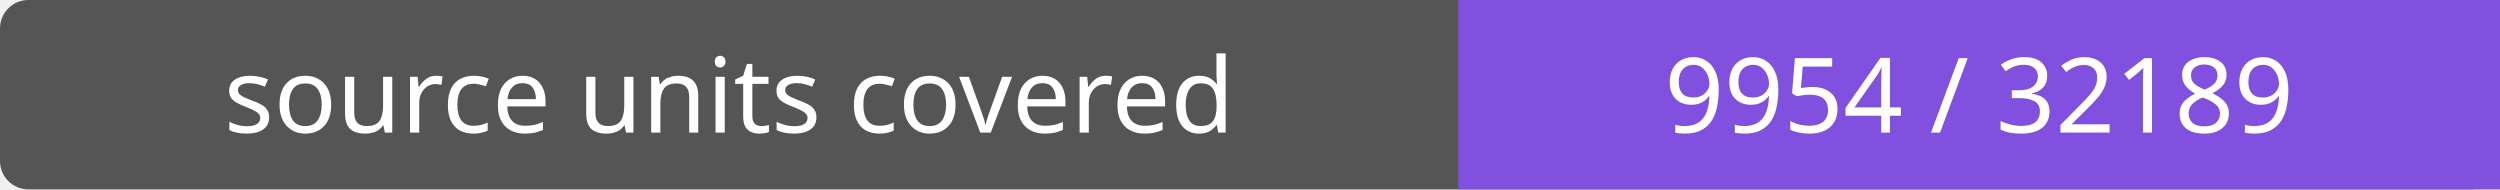
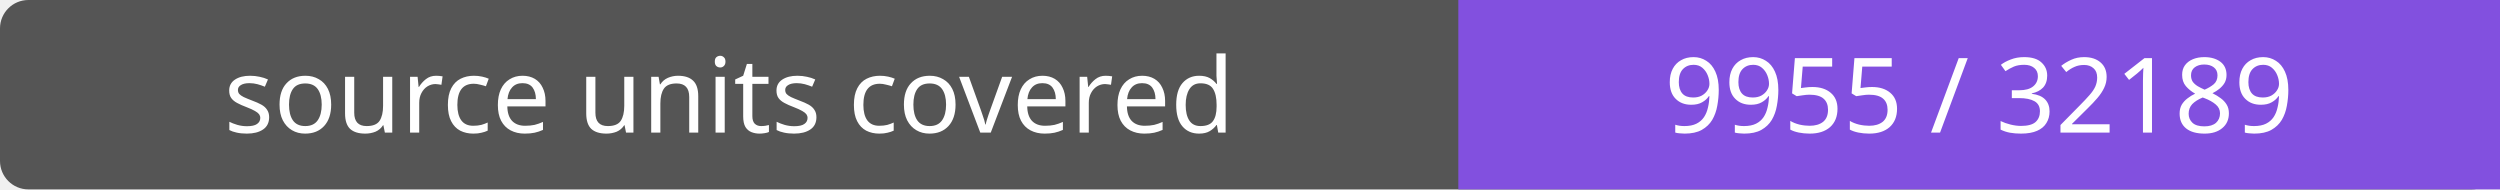
- <svg xmlns="http://www.w3.org/2000/svg" width="264" height="20" role="img" aria-label="source units covered: 9954 / 32189">
+ <svg xmlns="http://www.w3.org/2000/svg" width="264" height="20" role="img" aria-label="source units covered: 9955 / 32189">
  <rect width="264" height="20" rx="3" fill="#555" />
  <path fill="#8250df" d="M154 0h110v20H154z" />
  <g fill="#fff" text-anchor="middle" font-family="Verdana,sans-serif" font-size="11">
    <text x="77.0" y="14">source units covered</text>
-     <text x="209.0" y="14">9954 / 32189</text>
+     <text x="209.0" y="14">9955 / 32189</text>
  </g>
</svg>
